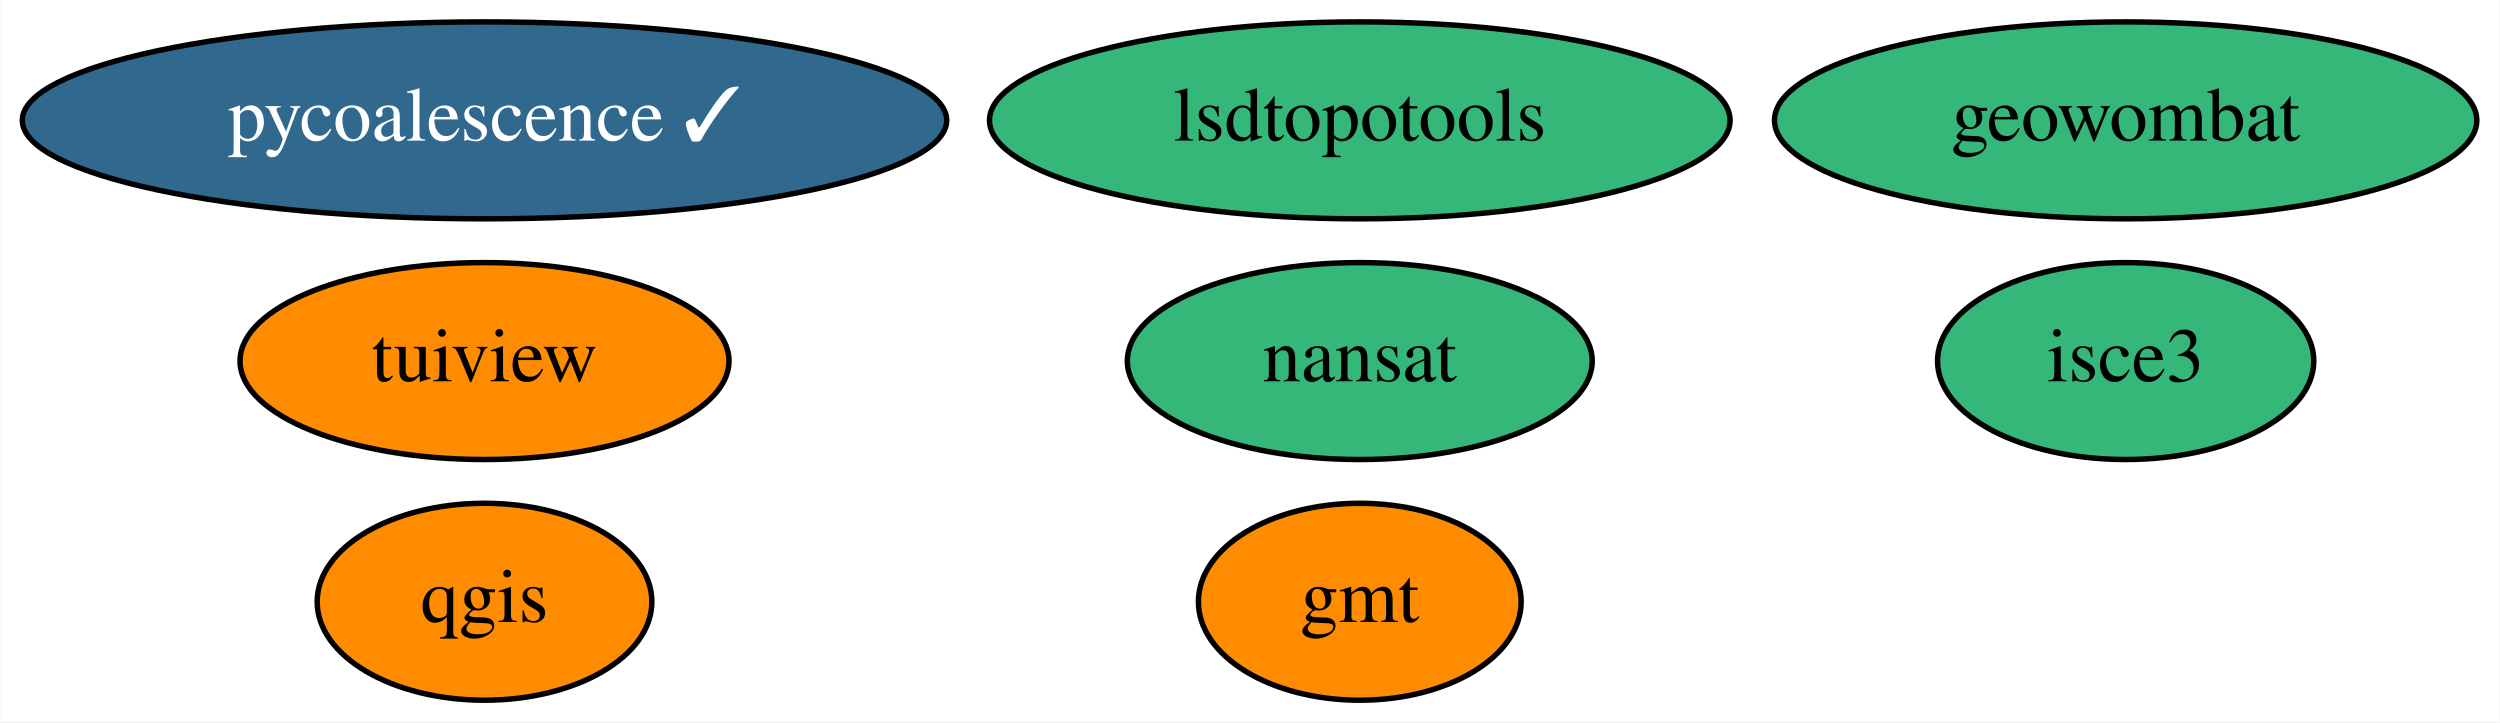
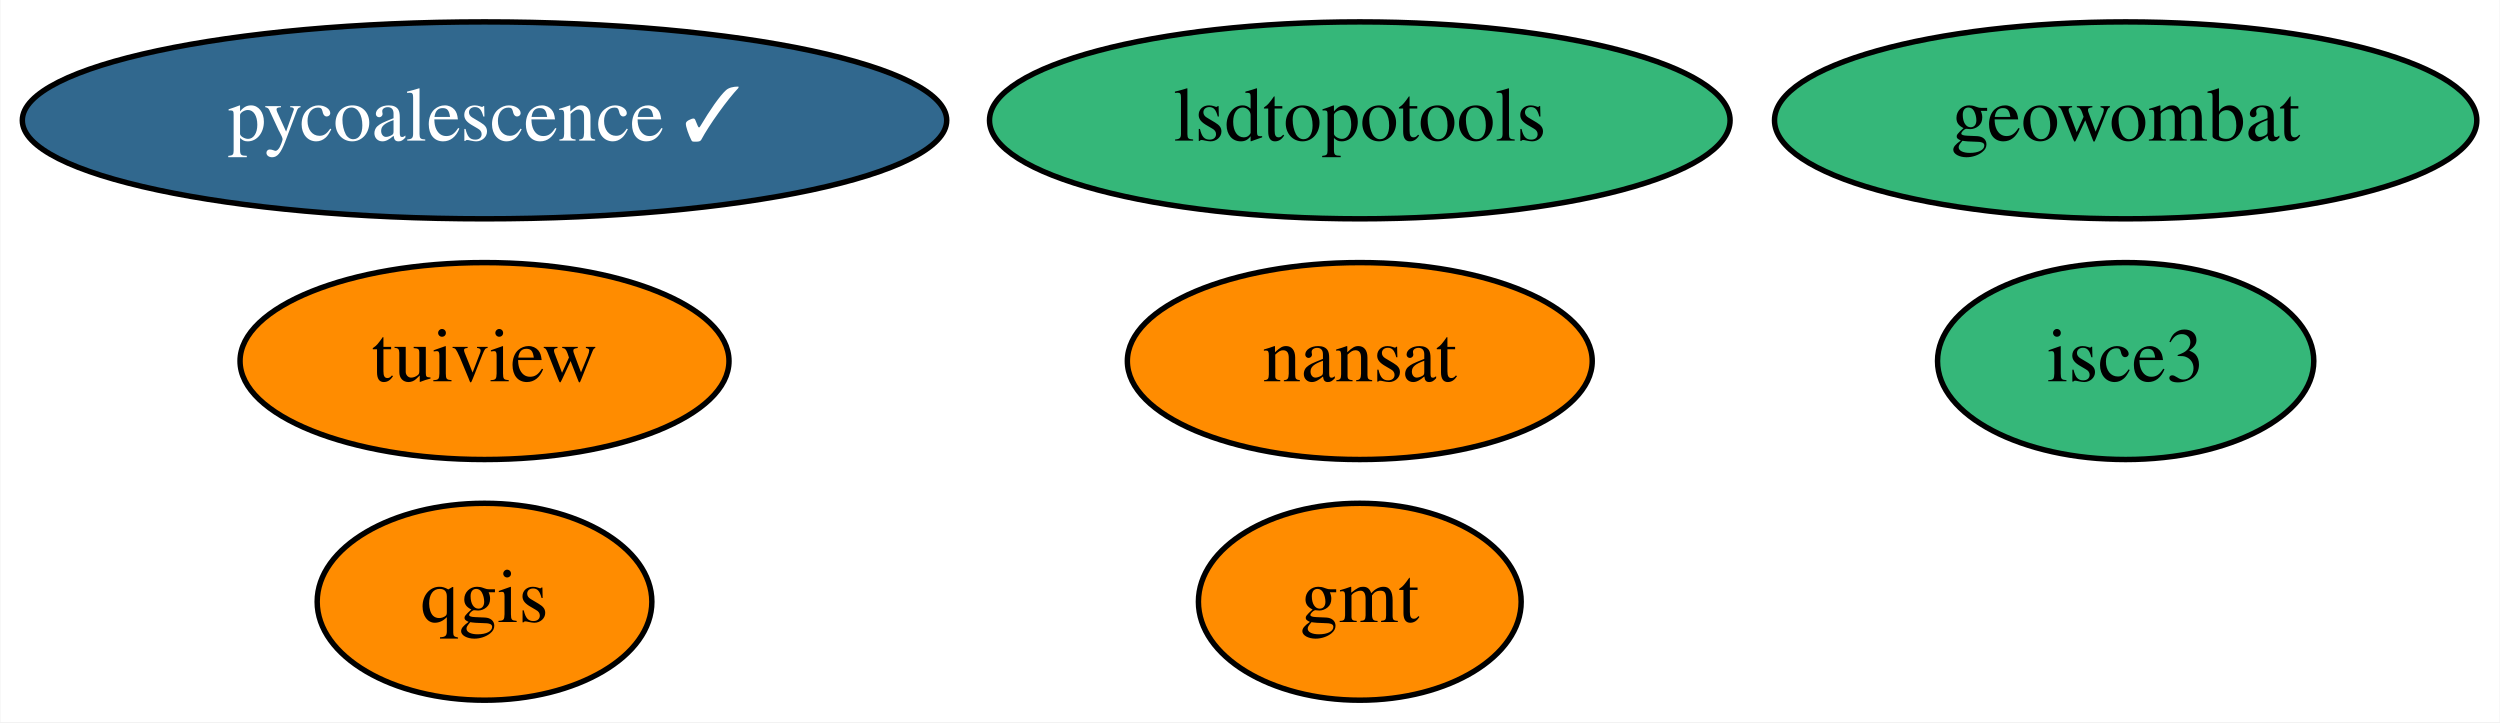
<svg xmlns="http://www.w3.org/2000/svg" xmlns:xlink="http://www.w3.org/1999/xlink" width="457pt" height="132pt" viewBox="0.00 0.00 456.84 132.00">
  <g id="graph0" class="graph" transform="scale(1 1) rotate(0) translate(4 128)">
    <polygon fill="white" stroke="transparent" points="-4,4 -4,-128 452.84,-128 452.84,4 -4,4" />
    <g id="node1" class="node">
      <g id="a_node1">
        <a xlink:href="https://github.com/conda-forge/gmt-feedstock" xlink:title="gmt">
          <ellipse fill="#ff8c00" stroke="black" cx="244.49" cy="-18" rx="29.5" ry="18" />
          <text text-anchor="middle" x="244.49" y="-14.3" font-family="Times,serif" font-size="14.00">gmt</text>
        </a>
      </g>
    </g>
    <g id="node2" class="node">
      <g id="a_node2">
        <a xlink:href="https://github.com/conda-forge/nansat-feedstock" xlink:title="nansat">
-           <ellipse fill="#35b779" stroke="black" cx="244.49" cy="-62" rx="42.49" ry="18" />
+           <ellipse fill="#ff8c00" stroke="black" cx="244.49" cy="-62" rx="42.49" ry="18" />
          <text text-anchor="middle" x="244.49" y="-58.3" font-family="Times,serif" font-size="14.00">nansat</text>
        </a>
      </g>
    </g>
    <g id="node3" class="node">
      <g id="a_node3">
        <a xlink:href="https://github.com/conda-forge/qgis-feedstock" xlink:title="qgis">
          <ellipse fill="#ff8c00" stroke="black" cx="84.49" cy="-18" rx="30.59" ry="18" />
          <text text-anchor="middle" x="84.49" y="-14.3" font-family="Times,serif" font-size="14.00">qgis</text>
        </a>
      </g>
    </g>
    <g id="node4" class="node">
      <g id="a_node4">
        <a xlink:href="https://github.com/conda-forge/tuiview-feedstock" xlink:title="tuiview">
          <ellipse fill="#ff8c00" stroke="black" cx="84.49" cy="-62" rx="44.69" ry="18" />
          <text text-anchor="middle" x="84.49" y="-58.3" font-family="Times,serif" font-size="14.00">tuiview</text>
        </a>
      </g>
    </g>
    <g id="node5" class="node">
      <g id="a_node5">
        <a xlink:href="https://github.com/conda-forge/pycoalescence-feedstock/pull/46" xlink:title="pycoalescence ✓">
          <ellipse fill="#31688e" stroke="black" cx="84.49" cy="-106" rx="84.49" ry="18" />
          <text text-anchor="middle" x="84.49" y="-102.3" font-family="Times,serif" font-size="14.00" fill="white">pycoalescence ✓</text>
        </a>
      </g>
    </g>
    <g id="node6" class="node">
      <g id="a_node6">
        <a xlink:href="https://github.com/conda-forge/lsdtopotools-feedstock" xlink:title="lsdtopotools">
          <ellipse fill="#35b779" stroke="black" cx="244.49" cy="-106" rx="67.69" ry="18" />
          <text text-anchor="middle" x="244.49" y="-102.3" font-family="Times,serif" font-size="14.00">lsdtopotools</text>
        </a>
      </g>
    </g>
    <g id="node7" class="node">
      <g id="a_node7">
        <a xlink:href="https://github.com/conda-forge/geowombat-feedstock" xlink:title="geowombat">
          <ellipse fill="#35b779" stroke="black" cx="384.49" cy="-106" rx="64.19" ry="18" />
          <text text-anchor="middle" x="384.49" y="-102.3" font-family="Times,serif" font-size="14.00">geowombat</text>
        </a>
      </g>
    </g>
    <g id="node8" class="node">
      <g id="a_node8">
        <a xlink:href="https://github.com/conda-forge/isce3-feedstock" xlink:title="isce3">
          <ellipse fill="#35b779" stroke="black" cx="384.49" cy="-62" rx="34.39" ry="18" />
          <text text-anchor="middle" x="384.49" y="-58.3" font-family="Times,serif" font-size="14.00">isce3</text>
        </a>
      </g>
    </g>
  </g>
</svg>
